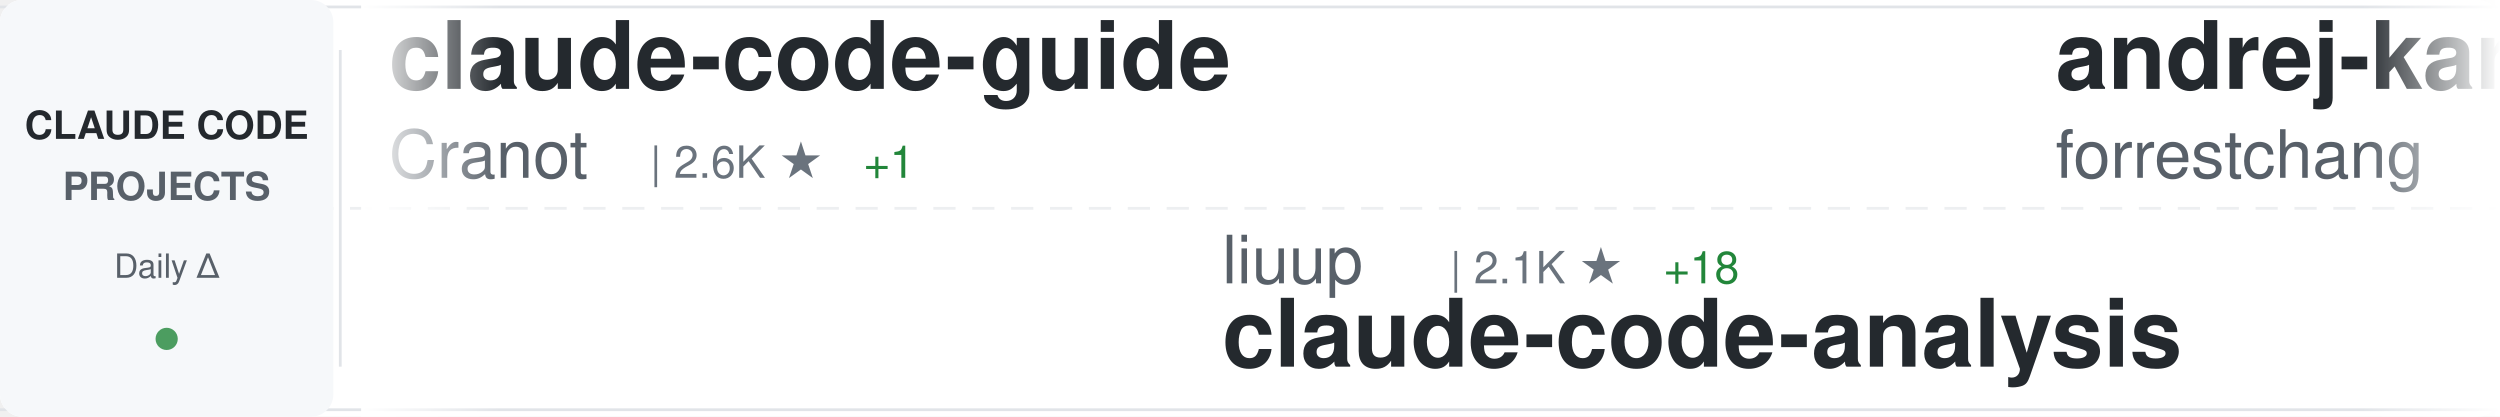
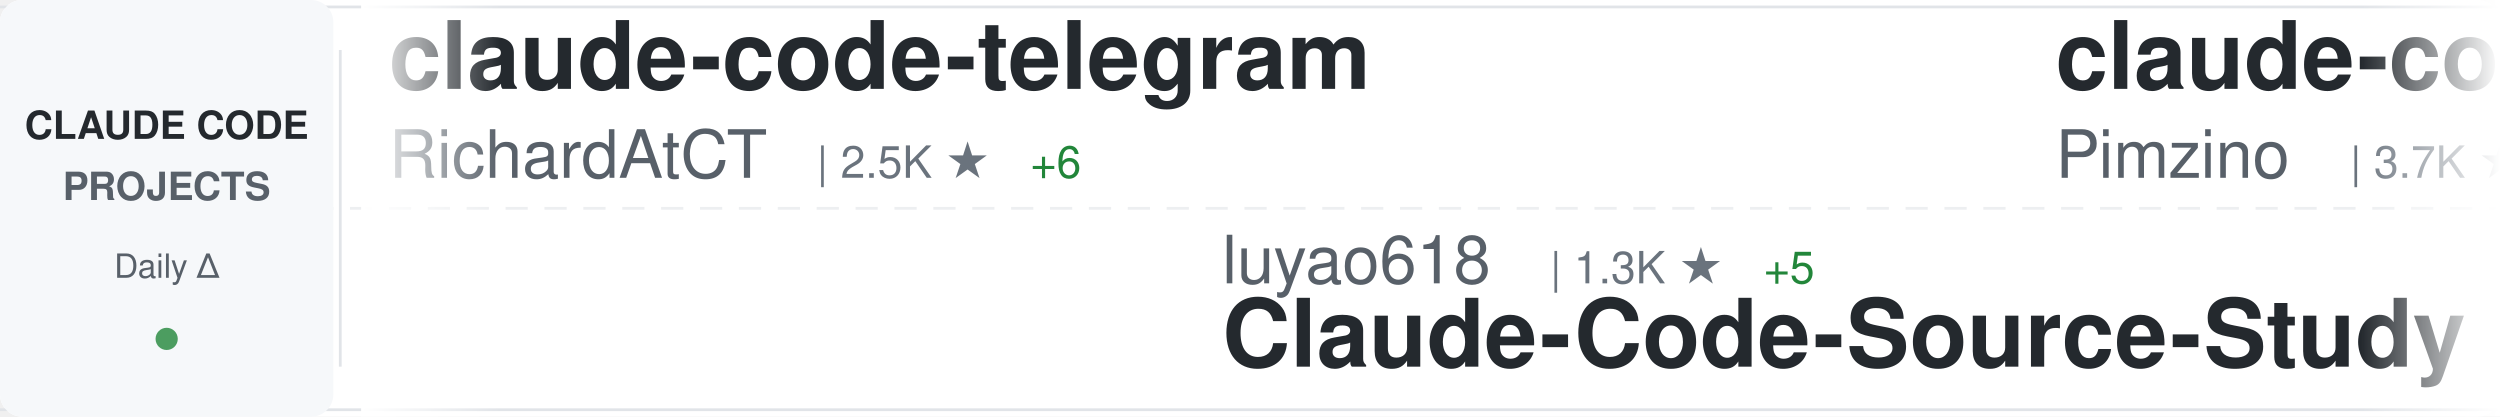
<svg xmlns="http://www.w3.org/2000/svg" width="900" height="150">
  <defs>
    <linearGradient id="awesomeLeftFade" x1="0%" y1="0%" x2="100%" y2="0%">
      <stop offset="0%" style="stop-color:#ffffff;stop-opacity:1" />
      <stop offset="100%" style="stop-color:#ffffff;stop-opacity:0" />
    </linearGradient>
    <linearGradient id="awesomeRightFade" x1="0%" y1="0%" x2="100%" y2="0%">
      <stop offset="0%" style="stop-color:#ffffff;stop-opacity:0" />
      <stop offset="100%" style="stop-color:#ffffff;stop-opacity:1" />
    </linearGradient>
  </defs>
  <rect width="900" height="150" fill="#ffffff" rx="8" />
  <rect x="0" y="2" width="900" height="1" fill="#e1e4e8" />
  <rect x="0" y="147" width="900" height="1" fill="#e1e4e8" />
  <line x1="0" y1="75" x2="900" y2="75" stroke="#e1e4e8" stroke-width="1" stroke-dasharray="8 6" opacity="0.6" />
  <rect x="0" y="0" width="120" height="150" fill="#f6f8fa" rx="8" />
  <text x="60" y="50" font-family="-apple-system, BlinkMacSystemFont, 'Segoe UI', Helvetica, Arial, sans-serif" font-size="14" font-weight="600" fill="#24292e" text-anchor="middle">CLAUDE CODE</text>
  <text x="60" y="72" font-family="-apple-system, BlinkMacSystemFont, 'Segoe UI', Helvetica, Arial, sans-serif" font-size="14" font-weight="600" fill="#586069" text-anchor="middle">PROJECTS</text>
  <text x="60" y="100" font-family="-apple-system, BlinkMacSystemFont, 'Segoe UI', Helvetica, Arial, sans-serif" font-size="12" font-weight="500" fill="#586069" text-anchor="middle">Daily Δ</text>
  <circle cx="60" cy="122" r="4" fill="#22863a" opacity="0.8" />
  <rect x="122" y="18" width="1" height="114" fill="#e1e4e8" />
  <clipPath id="awesomeTickerClip">
    <rect x="130" y="0" width="770" height="150" />
  </clipPath>
  <g clip-path="url(#awesomeTickerClip)">
    <g id="awesomeTickerItems">
      <animateTransform attributeName="transform" attributeType="XML" type="translate" from="0 0" to="-3000 0" dur="54s" repeatCount="indefinite" />
      <g transform="translate(0, 0)">
-         <text x="140" y="32" font-family="-apple-system, BlinkMacSystemFont, 'Segoe UI', Helvetica, Arial, sans-serif" font-size="34" font-weight="600" fill="#24292e">claude-code-guide</text>
-         <text x="140" y="64" font-family="-apple-system, BlinkMacSystemFont, 'Segoe UI', Helvetica, Arial, sans-serif" font-size="24" font-weight="400" fill="#586069">Cranot</text>
-         <text x="234" y="64" font-family="-apple-system, BlinkMacSystemFont, 'Segoe UI', Helvetica, Arial, sans-serif" font-size="16" font-weight="500" fill="#6a737d">| 2.6K ★</text>
-         <text x="311" y="64" font-family="-apple-system, BlinkMacSystemFont, 'Segoe UI', Helvetica, Arial, sans-serif" font-size="16" font-weight="500" fill="#22863a"> +1</text>
+         <text x="140" y="32" font-family="-apple-system, BlinkMacSystemFont, 'Segoe UI', Helvetica, Arial, sans-serif" font-size="34" font-weight="600" fill="#24292e">claude-code-telegram</text>
+         <text x="140" y="64" font-family="-apple-system, BlinkMacSystemFont, 'Segoe UI', Helvetica, Arial, sans-serif" font-size="24" font-weight="400" fill="#586069">RichardAtCT</text>
+         <text x="294" y="64" font-family="-apple-system, BlinkMacSystemFont, 'Segoe UI', Helvetica, Arial, sans-serif" font-size="16" font-weight="500" fill="#6a737d">| 2.5K ★</text>
+         <text x="371" y="64" font-family="-apple-system, BlinkMacSystemFont, 'Segoe UI', Helvetica, Arial, sans-serif" font-size="16" font-weight="500" fill="#22863a"> +6</text>
      </g>
      <g transform="translate(300, 0)">
-         <text x="140" y="102" font-family="-apple-system, BlinkMacSystemFont, 'Segoe UI', Helvetica, Arial, sans-serif" font-size="24" font-weight="400" fill="#586069">liuup</text>
-         <text x="222" y="102" font-family="-apple-system, BlinkMacSystemFont, 'Segoe UI', Helvetica, Arial, sans-serif" font-size="16" font-weight="500" fill="#6a737d">| 2.1K ★</text>
-         <text x="299" y="102" font-family="-apple-system, BlinkMacSystemFont, 'Segoe UI', Helvetica, Arial, sans-serif" font-size="16" font-weight="500" fill="#22863a"> +18</text>
-         <text x="140" y="132" font-family="-apple-system, BlinkMacSystemFont, 'Segoe UI', Helvetica, Arial, sans-serif" font-size="34" font-weight="600" fill="#24292e">claude-code-analysis</text>
+         <text x="140" y="102" font-family="-apple-system, BlinkMacSystemFont, 'Segoe UI', Helvetica, Arial, sans-serif" font-size="24" font-weight="400" fill="#586069">luyao618</text>
+         <text x="258" y="102" font-family="-apple-system, BlinkMacSystemFont, 'Segoe UI', Helvetica, Arial, sans-serif" font-size="16" font-weight="500" fill="#6a737d">| 1.3K ★</text>
+         <text x="335" y="102" font-family="-apple-system, BlinkMacSystemFont, 'Segoe UI', Helvetica, Arial, sans-serif" font-size="16" font-weight="500" fill="#22863a"> +5</text>
+         <text x="140" y="132" font-family="-apple-system, BlinkMacSystemFont, 'Segoe UI', Helvetica, Arial, sans-serif" font-size="34" font-weight="600" fill="#24292e">Claude-Code-Source-Study</text>
      </g>
      <g transform="translate(600, 0)">
-         <text x="140" y="32" font-family="-apple-system, BlinkMacSystemFont, 'Segoe UI', Helvetica, Arial, sans-serif" font-size="34" font-weight="600" fill="#24292e">andrej-karpathy-skills</text>
-         <text x="140" y="64" font-family="-apple-system, BlinkMacSystemFont, 'Segoe UI', Helvetica, Arial, sans-serif" font-size="24" font-weight="400" fill="#586069">forrestchang</text>
-         <text x="306" y="64" font-family="-apple-system, BlinkMacSystemFont, 'Segoe UI', Helvetica, Arial, sans-serif" font-size="16" font-weight="500" fill="#6a737d">| 103.7K ★</text>
-         <text x="401" y="64" font-family="-apple-system, BlinkMacSystemFont, 'Segoe UI', Helvetica, Arial, sans-serif" font-size="16" font-weight="500" fill="#22863a"> +2.5K</text>
+         <text x="140" y="32" font-family="-apple-system, BlinkMacSystemFont, 'Segoe UI', Helvetica, Arial, sans-serif" font-size="34" font-weight="600" fill="#24292e">claude-code-spec-workflo...</text>
+         <text x="140" y="64" font-family="-apple-system, BlinkMacSystemFont, 'Segoe UI', Helvetica, Arial, sans-serif" font-size="24" font-weight="400" fill="#586069">Pimzino</text>
+         <text x="246" y="64" font-family="-apple-system, BlinkMacSystemFont, 'Segoe UI', Helvetica, Arial, sans-serif" font-size="16" font-weight="500" fill="#6a737d">| 3.7K ★</text>
+         <text x="323" y="64" font-family="-apple-system, BlinkMacSystemFont, 'Segoe UI', Helvetica, Arial, sans-serif" font-size="16" font-weight="500" fill="#22863a"> +2</text>
      </g>
      <g transform="translate(900, 0)">
-         <text x="140" y="102" font-family="-apple-system, BlinkMacSystemFont, 'Segoe UI', Helvetica, Arial, sans-serif" font-size="24" font-weight="400" fill="#586069">Donchitos</text>
-         <text x="270" y="102" font-family="-apple-system, BlinkMacSystemFont, 'Segoe UI', Helvetica, Arial, sans-serif" font-size="16" font-weight="500" fill="#6a737d">| 16.8K ★</text>
-         <text x="356" y="102" font-family="-apple-system, BlinkMacSystemFont, 'Segoe UI', Helvetica, Arial, sans-serif" font-size="16" font-weight="500" fill="#22863a"> +100</text>
-         <text x="140" y="132" font-family="-apple-system, BlinkMacSystemFont, 'Segoe UI', Helvetica, Arial, sans-serif" font-size="34" font-weight="600" fill="#24292e">Claude-Code-Game-Studios</text>
+         <text x="140" y="102" font-family="-apple-system, BlinkMacSystemFont, 'Segoe UI', Helvetica, Arial, sans-serif" font-size="24" font-weight="400" fill="#586069">shanraisshan</text>
+         <text x="306" y="102" font-family="-apple-system, BlinkMacSystemFont, 'Segoe UI', Helvetica, Arial, sans-serif" font-size="16" font-weight="500" fill="#6a737d">| 50.0K ★</text>
+         <text x="392" y="102" font-family="-apple-system, BlinkMacSystemFont, 'Segoe UI', Helvetica, Arial, sans-serif" font-size="16" font-weight="500" fill="#22863a"> +372</text>
+         <text x="140" y="132" font-family="-apple-system, BlinkMacSystemFont, 'Segoe UI', Helvetica, Arial, sans-serif" font-size="34" font-weight="600" fill="#24292e">claude-code-best-practic...</text>
      </g>
      <g transform="translate(1200, 0)">
-         <text x="140" y="32" font-family="-apple-system, BlinkMacSystemFont, 'Segoe UI', Helvetica, Arial, sans-serif" font-size="34" font-weight="600" fill="#24292e">nanoclaw</text>
-         <text x="140" y="64" font-family="-apple-system, BlinkMacSystemFont, 'Segoe UI', Helvetica, Arial, sans-serif" font-size="24" font-weight="400" fill="#586069">qwibitai</text>
-         <text x="258" y="64" font-family="-apple-system, BlinkMacSystemFont, 'Segoe UI', Helvetica, Arial, sans-serif" font-size="16" font-weight="500" fill="#6a737d">| 28.4K ★</text>
-         <text x="344" y="64" font-family="-apple-system, BlinkMacSystemFont, 'Segoe UI', Helvetica, Arial, sans-serif" font-size="16" font-weight="500" fill="#22863a"> +52</text>
+         <text x="140" y="32" font-family="-apple-system, BlinkMacSystemFont, 'Segoe UI', Helvetica, Arial, sans-serif" font-size="34" font-weight="600" fill="#24292e">claude-code-proxy</text>
+         <text x="140" y="64" font-family="-apple-system, BlinkMacSystemFont, 'Segoe UI', Helvetica, Arial, sans-serif" font-size="24" font-weight="400" fill="#586069">fuergaosi233</text>
+         <text x="306" y="64" font-family="-apple-system, BlinkMacSystemFont, 'Segoe UI', Helvetica, Arial, sans-serif" font-size="16" font-weight="500" fill="#6a737d">| 2.5K ★</text>
+         <text x="383" y="64" font-family="-apple-system, BlinkMacSystemFont, 'Segoe UI', Helvetica, Arial, sans-serif" font-size="16" font-weight="500" fill="#22863a"> +7</text>
      </g>
      <g transform="translate(1500, 0)">
-         <text x="140" y="102" font-family="-apple-system, BlinkMacSystemFont, 'Segoe UI', Helvetica, Arial, sans-serif" font-size="24" font-weight="400" fill="#586069">diet103</text>
-         <text x="246" y="102" font-family="-apple-system, BlinkMacSystemFont, 'Segoe UI', Helvetica, Arial, sans-serif" font-size="16" font-weight="500" fill="#6a737d">| 9.6K ★</text>
-         <text x="323" y="102" font-family="-apple-system, BlinkMacSystemFont, 'Segoe UI', Helvetica, Arial, sans-serif" font-size="16" font-weight="500" fill="#22863a"> +5</text>
-         <text x="140" y="132" font-family="-apple-system, BlinkMacSystemFont, 'Segoe UI', Helvetica, Arial, sans-serif" font-size="34" font-weight="600" fill="#24292e">claude-code-infrastructu...</text>
+         <text x="140" y="102" font-family="-apple-system, BlinkMacSystemFont, 'Segoe UI', Helvetica, Arial, sans-serif" font-size="24" font-weight="400" fill="#586069">FlorianBruniaux</text>
+         <text x="342" y="102" font-family="-apple-system, BlinkMacSystemFont, 'Segoe UI', Helvetica, Arial, sans-serif" font-size="16" font-weight="500" fill="#6a737d">| 4.1K ★</text>
+         <text x="419" y="102" font-family="-apple-system, BlinkMacSystemFont, 'Segoe UI', Helvetica, Arial, sans-serif" font-size="16" font-weight="500" fill="#22863a"> +21</text>
+         <text x="140" y="132" font-family="-apple-system, BlinkMacSystemFont, 'Segoe UI', Helvetica, Arial, sans-serif" font-size="34" font-weight="600" fill="#24292e">claude-code-ultimate-gui...</text>
      </g>
      <g transform="translate(1800, 0)">
-         <text x="140" y="32" font-family="-apple-system, BlinkMacSystemFont, 'Segoe UI', Helvetica, Arial, sans-serif" font-size="34" font-weight="600" fill="#24292e">claude-code-best-practic...</text>
-         <text x="140" y="64" font-family="-apple-system, BlinkMacSystemFont, 'Segoe UI', Helvetica, Arial, sans-serif" font-size="24" font-weight="400" fill="#586069">shanraisshan</text>
-         <text x="306" y="64" font-family="-apple-system, BlinkMacSystemFont, 'Segoe UI', Helvetica, Arial, sans-serif" font-size="16" font-weight="500" fill="#6a737d">| 50.0K ★</text>
-         <text x="392" y="64" font-family="-apple-system, BlinkMacSystemFont, 'Segoe UI', Helvetica, Arial, sans-serif" font-size="16" font-weight="500" fill="#22863a"> +391</text>
+         <text x="140" y="32" font-family="-apple-system, BlinkMacSystemFont, 'Segoe UI', Helvetica, Arial, sans-serif" font-size="34" font-weight="600" fill="#24292e">claude-code-proxy</text>
+         <text x="140" y="64" font-family="-apple-system, BlinkMacSystemFont, 'Segoe UI', Helvetica, Arial, sans-serif" font-size="24" font-weight="400" fill="#586069">1rgs</text>
+         <text x="210" y="64" font-family="-apple-system, BlinkMacSystemFont, 'Segoe UI', Helvetica, Arial, sans-serif" font-size="16" font-weight="500" fill="#6a737d">| 3.5K ★</text>
+         <text x="287" y="64" font-family="-apple-system, BlinkMacSystemFont, 'Segoe UI', Helvetica, Arial, sans-serif" font-size="16" font-weight="500" fill="#22863a"> +8</text>
      </g>
      <g transform="translate(2100, 0)">
-         <text x="140" y="102" font-family="-apple-system, BlinkMacSystemFont, 'Segoe UI', Helvetica, Arial, sans-serif" font-size="24" font-weight="400" fill="#586069">pengchengneo</text>
-         <text x="306" y="102" font-family="-apple-system, BlinkMacSystemFont, 'Segoe UI', Helvetica, Arial, sans-serif" font-size="16" font-weight="500" fill="#6a737d">| 1.3K ★</text>
-         <text x="383" y="102" font-family="-apple-system, BlinkMacSystemFont, 'Segoe UI', Helvetica, Arial, sans-serif" font-size="16" font-weight="500" fill="#22863a"> +4</text>
-         <text x="140" y="132" font-family="-apple-system, BlinkMacSystemFont, 'Segoe UI', Helvetica, Arial, sans-serif" font-size="34" font-weight="600" fill="#24292e">Claude-Code</text>
+         <text x="140" y="102" font-family="-apple-system, BlinkMacSystemFont, 'Segoe UI', Helvetica, Arial, sans-serif" font-size="24" font-weight="400" fill="#586069">rohitg00</text>
+         <text x="258" y="102" font-family="-apple-system, BlinkMacSystemFont, 'Segoe UI', Helvetica, Arial, sans-serif" font-size="16" font-weight="500" fill="#6a737d">| 1.5K ★</text>
+         <text x="335" y="102" font-family="-apple-system, BlinkMacSystemFont, 'Segoe UI', Helvetica, Arial, sans-serif" font-size="16" font-weight="500" fill="#22863a"> +12</text>
+         <text x="140" y="132" font-family="-apple-system, BlinkMacSystemFont, 'Segoe UI', Helvetica, Arial, sans-serif" font-size="34" font-weight="600" fill="#24292e">awesome-claude-code-tool...</text>
      </g>
      <g transform="translate(2400, 0)">
        <text x="140" y="32" font-family="-apple-system, BlinkMacSystemFont, 'Segoe UI', Helvetica, Arial, sans-serif" font-size="34" font-weight="600" fill="#24292e">claude-code-source</text>
-         <text x="140" y="64" font-family="-apple-system, BlinkMacSystemFont, 'Segoe UI', Helvetica, Arial, sans-serif" font-size="24" font-weight="400" fill="#586069">AprilNEA</text>
-         <text x="258" y="64" font-family="-apple-system, BlinkMacSystemFont, 'Segoe UI', Helvetica, Arial, sans-serif" font-size="16" font-weight="500" fill="#6a737d">| 376 ★</text>
-         <text x="326" y="64" font-family="-apple-system, BlinkMacSystemFont, 'Segoe UI', Helvetica, Arial, sans-serif" font-size="16" font-weight="500" fill="#22863a"> +3</text>
+         <text x="140" y="64" font-family="-apple-system, BlinkMacSystemFont, 'Segoe UI', Helvetica, Arial, sans-serif" font-size="24" font-weight="400" fill="#586069">JrCx7scC</text>
+         <text x="258" y="64" font-family="-apple-system, BlinkMacSystemFont, 'Segoe UI', Helvetica, Arial, sans-serif" font-size="16" font-weight="500" fill="#6a737d">| 364 ★</text>
      </g>
      <g transform="translate(2700, 0)">
-         <text x="140" y="102" font-family="-apple-system, BlinkMacSystemFont, 'Segoe UI', Helvetica, Arial, sans-serif" font-size="24" font-weight="400" fill="#586069">777genius</text>
-         <text x="270" y="102" font-family="-apple-system, BlinkMacSystemFont, 'Segoe UI', Helvetica, Arial, sans-serif" font-size="16" font-weight="500" fill="#6a737d">| 904 ★</text>
-         <text x="338" y="102" font-family="-apple-system, BlinkMacSystemFont, 'Segoe UI', Helvetica, Arial, sans-serif" font-size="16" font-weight="500" fill="#22863a"> +1</text>
-         <text x="140" y="132" font-family="-apple-system, BlinkMacSystemFont, 'Segoe UI', Helvetica, Arial, sans-serif" font-size="34" font-weight="600" fill="#24292e">claude-code-source-code</text>
+         <text x="140" y="102" font-family="-apple-system, BlinkMacSystemFont, 'Segoe UI', Helvetica, Arial, sans-serif" font-size="24" font-weight="400" fill="#586069">ykdojo</text>
+         <text x="234" y="102" font-family="-apple-system, BlinkMacSystemFont, 'Segoe UI', Helvetica, Arial, sans-serif" font-size="16" font-weight="500" fill="#6a737d">| 8.0K ★</text>
+         <text x="311" y="102" font-family="-apple-system, BlinkMacSystemFont, 'Segoe UI', Helvetica, Arial, sans-serif" font-size="16" font-weight="500" fill="#22863a"> +17</text>
+         <text x="140" y="132" font-family="-apple-system, BlinkMacSystemFont, 'Segoe UI', Helvetica, Arial, sans-serif" font-size="34" font-weight="600" fill="#24292e">claude-code-tips</text>
      </g>
      <g transform="translate(3000, 0)">
-         <text x="140" y="32" font-family="-apple-system, BlinkMacSystemFont, 'Segoe UI', Helvetica, Arial, sans-serif" font-size="34" font-weight="600" fill="#24292e">claude-code-guide</text>
-         <text x="140" y="64" font-family="-apple-system, BlinkMacSystemFont, 'Segoe UI', Helvetica, Arial, sans-serif" font-size="24" font-weight="400" fill="#586069">Cranot</text>
-         <text x="234" y="64" font-family="-apple-system, BlinkMacSystemFont, 'Segoe UI', Helvetica, Arial, sans-serif" font-size="16" font-weight="500" fill="#6a737d">| 2.6K ★</text>
-         <text x="311" y="64" font-family="-apple-system, BlinkMacSystemFont, 'Segoe UI', Helvetica, Arial, sans-serif" font-size="16" font-weight="500" fill="#22863a"> +1</text>
+         <text x="140" y="32" font-family="-apple-system, BlinkMacSystemFont, 'Segoe UI', Helvetica, Arial, sans-serif" font-size="34" font-weight="600" fill="#24292e">claude-code-telegram</text>
+         <text x="140" y="64" font-family="-apple-system, BlinkMacSystemFont, 'Segoe UI', Helvetica, Arial, sans-serif" font-size="24" font-weight="400" fill="#586069">RichardAtCT</text>
+         <text x="294" y="64" font-family="-apple-system, BlinkMacSystemFont, 'Segoe UI', Helvetica, Arial, sans-serif" font-size="16" font-weight="500" fill="#6a737d">| 2.5K ★</text>
+         <text x="371" y="64" font-family="-apple-system, BlinkMacSystemFont, 'Segoe UI', Helvetica, Arial, sans-serif" font-size="16" font-weight="500" fill="#22863a"> +6</text>
      </g>
      <g transform="translate(3300, 0)">
-         <text x="140" y="102" font-family="-apple-system, BlinkMacSystemFont, 'Segoe UI', Helvetica, Arial, sans-serif" font-size="24" font-weight="400" fill="#586069">liuup</text>
-         <text x="222" y="102" font-family="-apple-system, BlinkMacSystemFont, 'Segoe UI', Helvetica, Arial, sans-serif" font-size="16" font-weight="500" fill="#6a737d">| 2.1K ★</text>
-         <text x="299" y="102" font-family="-apple-system, BlinkMacSystemFont, 'Segoe UI', Helvetica, Arial, sans-serif" font-size="16" font-weight="500" fill="#22863a"> +18</text>
-         <text x="140" y="132" font-family="-apple-system, BlinkMacSystemFont, 'Segoe UI', Helvetica, Arial, sans-serif" font-size="34" font-weight="600" fill="#24292e">claude-code-analysis</text>
+         <text x="140" y="102" font-family="-apple-system, BlinkMacSystemFont, 'Segoe UI', Helvetica, Arial, sans-serif" font-size="24" font-weight="400" fill="#586069">luyao618</text>
+         <text x="258" y="102" font-family="-apple-system, BlinkMacSystemFont, 'Segoe UI', Helvetica, Arial, sans-serif" font-size="16" font-weight="500" fill="#6a737d">| 1.3K ★</text>
+         <text x="335" y="102" font-family="-apple-system, BlinkMacSystemFont, 'Segoe UI', Helvetica, Arial, sans-serif" font-size="16" font-weight="500" fill="#22863a"> +5</text>
+         <text x="140" y="132" font-family="-apple-system, BlinkMacSystemFont, 'Segoe UI', Helvetica, Arial, sans-serif" font-size="34" font-weight="600" fill="#24292e">Claude-Code-Source-Study</text>
      </g>
      <g transform="translate(3600, 0)">
-         <text x="140" y="32" font-family="-apple-system, BlinkMacSystemFont, 'Segoe UI', Helvetica, Arial, sans-serif" font-size="34" font-weight="600" fill="#24292e">andrej-karpathy-skills</text>
-         <text x="140" y="64" font-family="-apple-system, BlinkMacSystemFont, 'Segoe UI', Helvetica, Arial, sans-serif" font-size="24" font-weight="400" fill="#586069">forrestchang</text>
-         <text x="306" y="64" font-family="-apple-system, BlinkMacSystemFont, 'Segoe UI', Helvetica, Arial, sans-serif" font-size="16" font-weight="500" fill="#6a737d">| 103.7K ★</text>
-         <text x="401" y="64" font-family="-apple-system, BlinkMacSystemFont, 'Segoe UI', Helvetica, Arial, sans-serif" font-size="16" font-weight="500" fill="#22863a"> +2.5K</text>
+         <text x="140" y="32" font-family="-apple-system, BlinkMacSystemFont, 'Segoe UI', Helvetica, Arial, sans-serif" font-size="34" font-weight="600" fill="#24292e">claude-code-spec-workflo...</text>
+         <text x="140" y="64" font-family="-apple-system, BlinkMacSystemFont, 'Segoe UI', Helvetica, Arial, sans-serif" font-size="24" font-weight="400" fill="#586069">Pimzino</text>
+         <text x="246" y="64" font-family="-apple-system, BlinkMacSystemFont, 'Segoe UI', Helvetica, Arial, sans-serif" font-size="16" font-weight="500" fill="#6a737d">| 3.7K ★</text>
+         <text x="323" y="64" font-family="-apple-system, BlinkMacSystemFont, 'Segoe UI', Helvetica, Arial, sans-serif" font-size="16" font-weight="500" fill="#22863a"> +2</text>
      </g>
      <g transform="translate(3900, 0)">
-         <text x="140" y="102" font-family="-apple-system, BlinkMacSystemFont, 'Segoe UI', Helvetica, Arial, sans-serif" font-size="24" font-weight="400" fill="#586069">Donchitos</text>
-         <text x="270" y="102" font-family="-apple-system, BlinkMacSystemFont, 'Segoe UI', Helvetica, Arial, sans-serif" font-size="16" font-weight="500" fill="#6a737d">| 16.8K ★</text>
-         <text x="356" y="102" font-family="-apple-system, BlinkMacSystemFont, 'Segoe UI', Helvetica, Arial, sans-serif" font-size="16" font-weight="500" fill="#22863a"> +100</text>
-         <text x="140" y="132" font-family="-apple-system, BlinkMacSystemFont, 'Segoe UI', Helvetica, Arial, sans-serif" font-size="34" font-weight="600" fill="#24292e">Claude-Code-Game-Studios</text>
+         <text x="140" y="102" font-family="-apple-system, BlinkMacSystemFont, 'Segoe UI', Helvetica, Arial, sans-serif" font-size="24" font-weight="400" fill="#586069">shanraisshan</text>
+         <text x="306" y="102" font-family="-apple-system, BlinkMacSystemFont, 'Segoe UI', Helvetica, Arial, sans-serif" font-size="16" font-weight="500" fill="#6a737d">| 50.0K ★</text>
+         <text x="392" y="102" font-family="-apple-system, BlinkMacSystemFont, 'Segoe UI', Helvetica, Arial, sans-serif" font-size="16" font-weight="500" fill="#22863a"> +372</text>
+         <text x="140" y="132" font-family="-apple-system, BlinkMacSystemFont, 'Segoe UI', Helvetica, Arial, sans-serif" font-size="34" font-weight="600" fill="#24292e">claude-code-best-practic...</text>
      </g>
    </g>
  </g>
  <rect x="130" y="0" width="50" height="150" fill="url(#awesomeLeftFade)" />
  <rect x="850" y="0" width="50" height="150" fill="url(#awesomeRightFade)" />
</svg>
